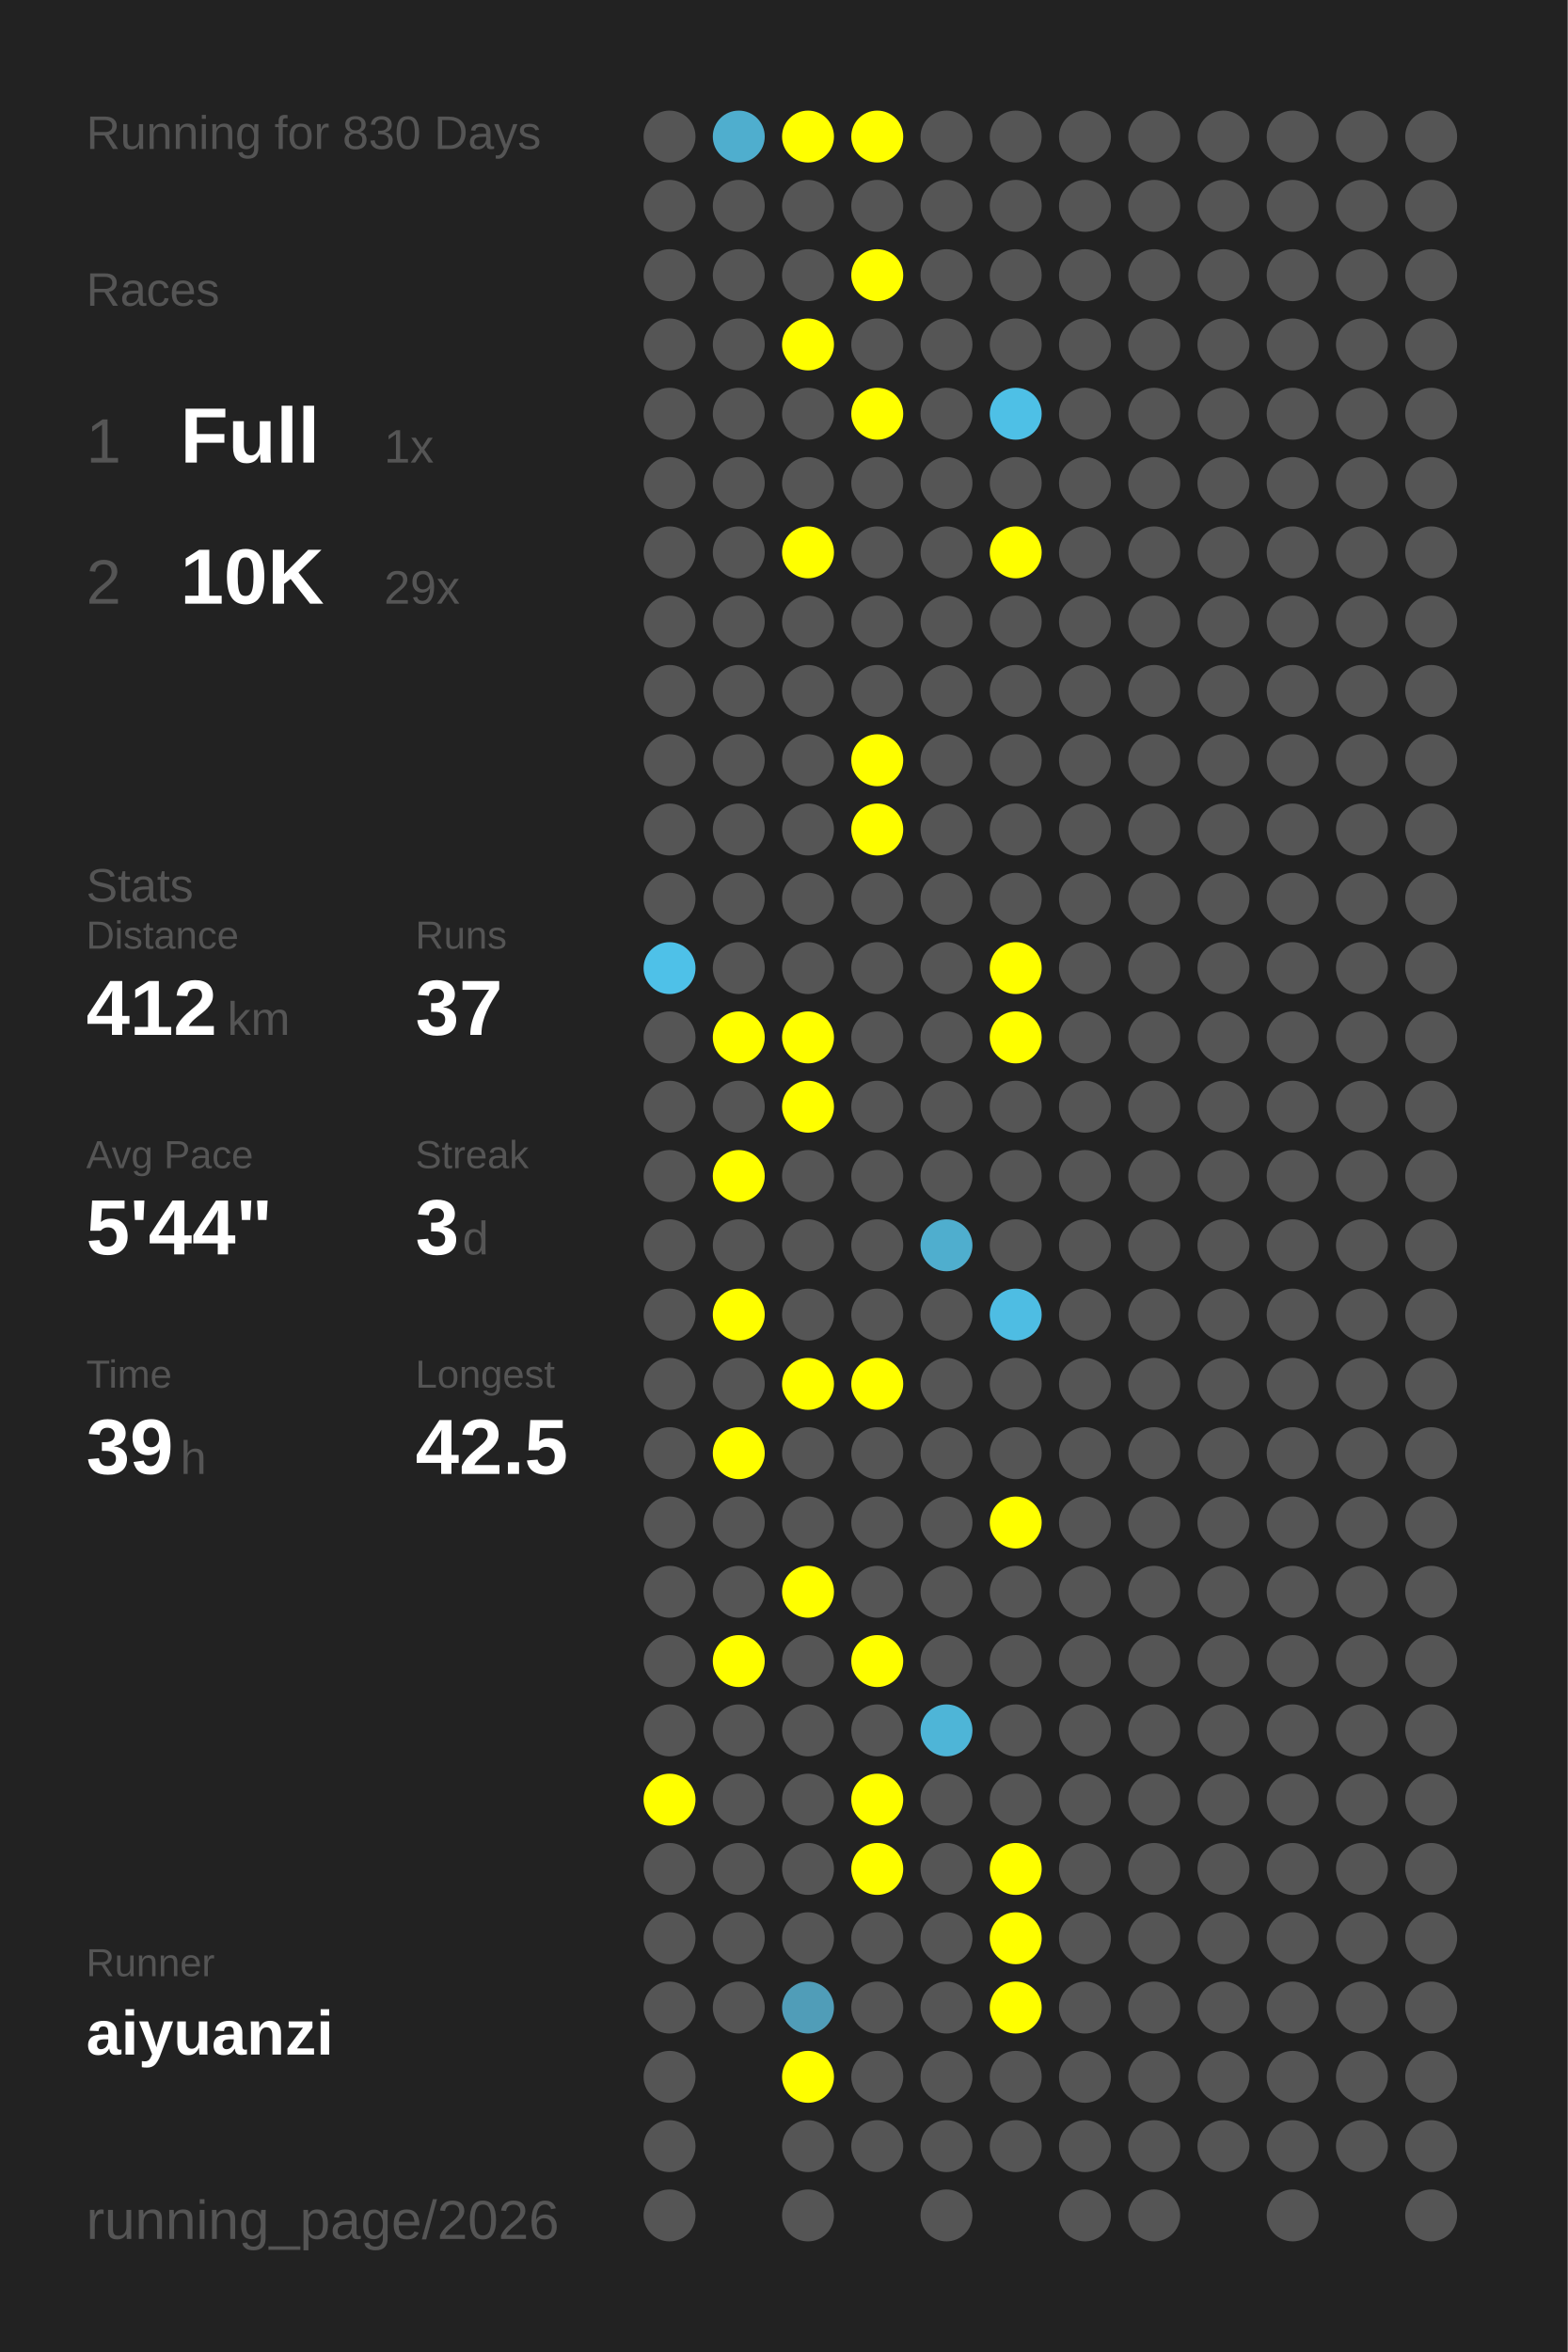
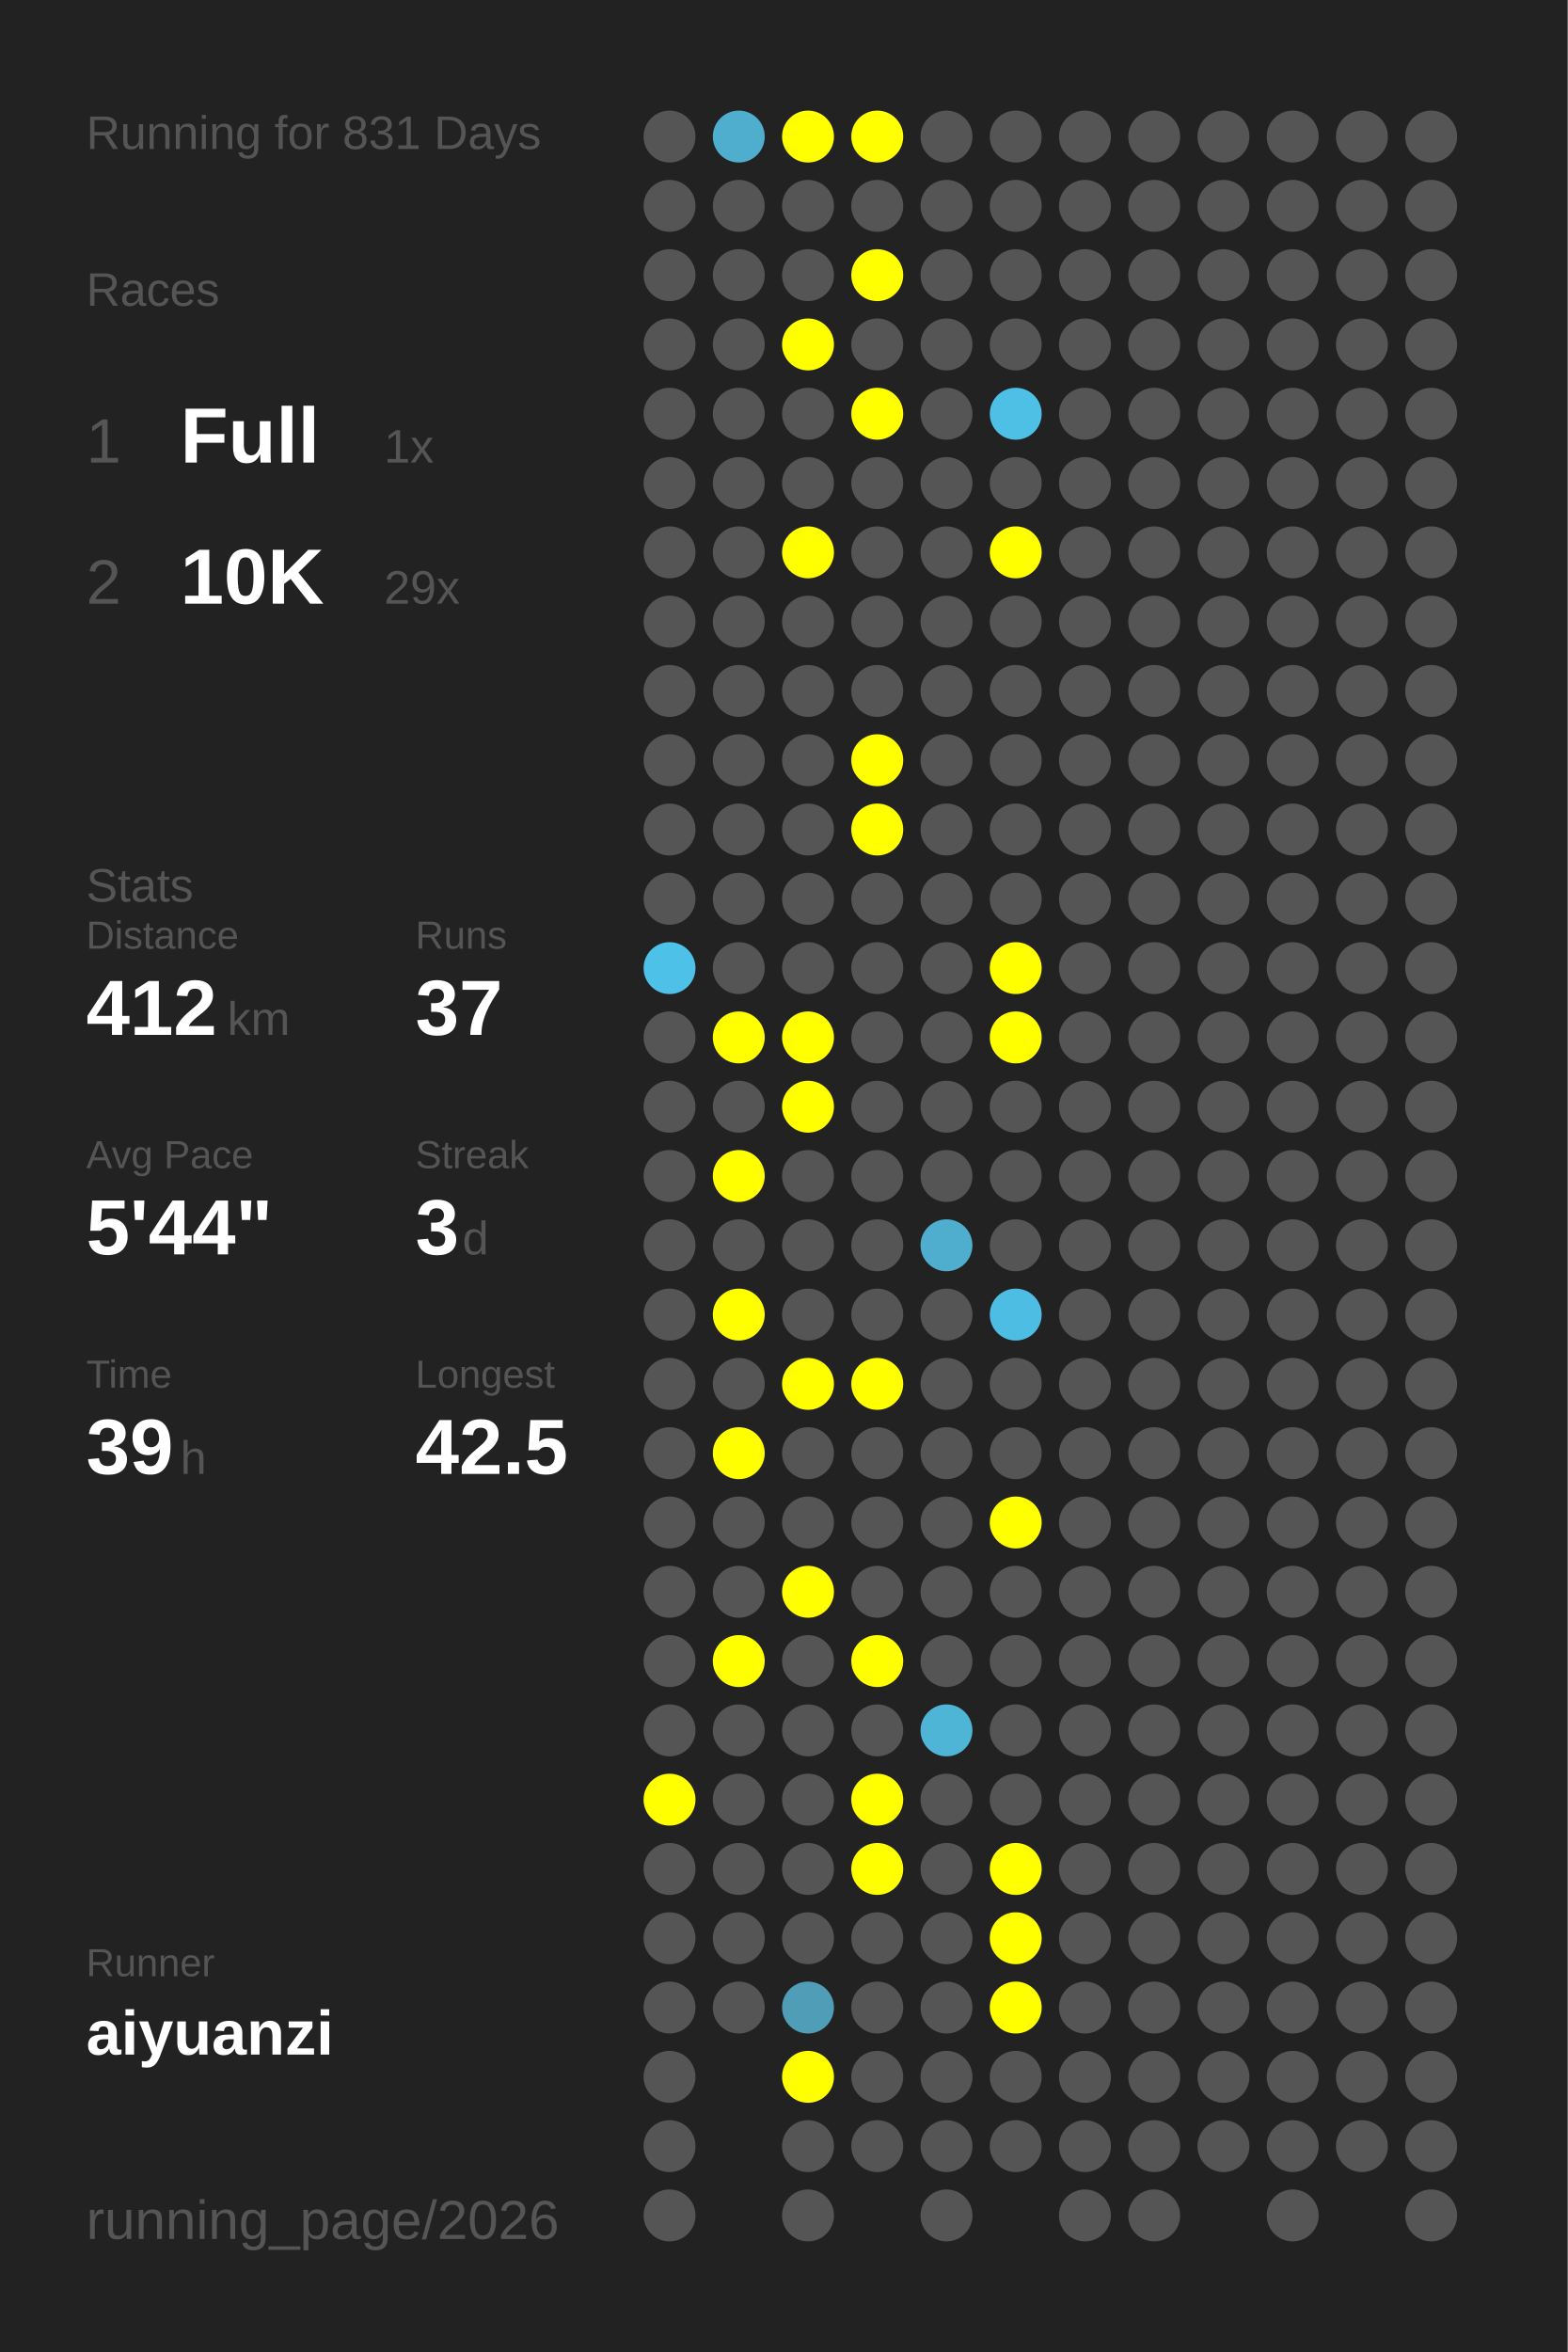
<svg xmlns="http://www.w3.org/2000/svg" baseProfile="full" height="300mm" version="1.1" viewBox="0,0,200,300" width="200mm">
  <defs />
  <rect fill="#222222" height="300" width="200" x="0" y="0" />
-   <text fill="#555555" style="font-size:6px; font-family:Arial;" x="11" y="19">Running for 830 Days</text>
+   <text fill="#555555" style="font-size:6px; font-family:Arial;" x="11" y="19">Running for 831 Days</text>
  <text fill="#555555" style="font-size:6px; font-family:Arial;" x="11" y="39">Races</text>
  <text fill="#555555" style="font-size:8px; font-family:Arial;" x="11" y="59">1</text>
  <text fill="#FFFFFF" style="font-size:10px; font-family:Arial; font-weight:bold;" x="23" y="59">Full</text>
  <text fill="#555555" style="font-size:6px; font-family:Arial;" x="49" y="59">1x</text>
  <text fill="#555555" style="font-size:8px; font-family:Arial;" x="11" y="77">2</text>
  <text fill="#FFFFFF" style="font-size:10px; font-family:Arial; font-weight:bold;" x="23" y="77">10K</text>
  <text fill="#555555" style="font-size:6px; font-family:Arial;" x="49" y="77">29x</text>
  <text fill="#555555" style="font-size:6px; font-family:Arial;" x="11" y="115">Stats</text>
  <text fill="#555555" style="font-size:5px; font-family:Arial;" x="11" y="121">Distance</text>
  <text fill="#FFFFFF" style="font-size:10px; font-family:Arial; font-weight:bold;" x="11" y="132">412</text>
  <text fill="#555555" style="font-size:6px; font-family:Arial;" x="29" y="132">km</text>
  <text fill="#555555" style="font-size:5px; font-family:Arial;" x="53" y="121">Runs</text>
  <text fill="#FFFFFF" style="font-size:10px; font-family:Arial; font-weight:bold;" x="53" y="132">37</text>
  <text fill="#555555" style="font-size:5px; font-family:Arial;" x="11" y="149">Avg Pace</text>
  <text fill="#FFFFFF" style="font-size:10px; font-family:Arial; font-weight:bold;" x="11" y="160">5'44"</text>
  <text fill="#555555" style="font-size:5px; font-family:Arial;" x="53" y="149">Streak</text>
  <text fill="#FFFFFF" style="font-size:10px; font-family:Arial; font-weight:bold;" x="53" y="160">3</text>
  <text fill="#555555" style="font-size:6px; font-family:Arial;" x="59" y="160">d</text>
  <text fill="#555555" style="font-size:5px; font-family:Arial;" x="11" y="177">Time</text>
  <text fill="#FFFFFF" style="font-size:10px; font-family:Arial; font-weight:bold;" x="11" y="188">39</text>
  <text fill="#555555" style="font-size:6px; font-family:Arial;" x="23" y="188">h</text>
  <text fill="#555555" style="font-size:5px; font-family:Arial;" x="53" y="177">Longest</text>
  <text fill="#FFFFFF" style="font-size:10px; font-family:Arial; font-weight:bold;" x="53" y="188">42.5</text>
  <text fill="#555555" style="font-size:5px; font-family:Arial;" x="11" y="252.065">Runner</text>
  <text fill="#FFFFFF" style="font-size:8px; font-family:Arial; font-weight:bold;" x="11" y="262.065">aiyuanzi</text>
  <text fill="#555555" style="font-size:7px; font-family:Arial;" x="11" y="285.581">running_page/2026</text>
  <circle cx="85.417" cy="17.419" fill="#555555" r="3.312" />
  <circle cx="85.417" cy="26.258" fill="#555555" r="3.312" />
  <circle cx="85.417" cy="35.097" fill="#555555" r="3.312" />
  <circle cx="85.417" cy="43.935" fill="#555555" r="3.312" />
  <circle cx="85.417" cy="52.774" fill="#555555" r="3.312" />
  <circle cx="85.417" cy="61.613" fill="#555555" r="3.312" />
  <circle cx="85.417" cy="70.452" fill="#555555" r="3.312" />
  <circle cx="85.417" cy="79.29" fill="#555555" r="3.312" />
  <circle cx="85.417" cy="88.129" fill="#555555" r="3.312" />
  <circle cx="85.417" cy="96.968" fill="#555555" r="3.312" />
  <circle cx="85.417" cy="105.806" fill="#555555" r="3.312" />
  <circle cx="85.417" cy="114.645" fill="#555555" r="3.312" />
  <circle cx="85.417" cy="123.484" fill="#4ec1e8" r="3.312" />
  <circle cx="85.417" cy="132.323" fill="#555555" r="3.312" />
  <circle cx="85.417" cy="141.161" fill="#555555" r="3.312" />
  <circle cx="85.417" cy="150" fill="#555555" r="3.312" />
  <circle cx="85.417" cy="158.839" fill="#555555" r="3.312" />
  <circle cx="85.417" cy="167.677" fill="#555555" r="3.312" />
  <circle cx="85.417" cy="176.516" fill="#555555" r="3.312" />
  <circle cx="85.417" cy="185.355" fill="#555555" r="3.312" />
  <circle cx="85.417" cy="194.194" fill="#555555" r="3.312" />
  <circle cx="85.417" cy="203.032" fill="#555555" r="3.312" />
  <circle cx="85.417" cy="211.871" fill="#555555" r="3.312" />
  <circle cx="85.417" cy="220.71" fill="#555555" r="3.312" />
  <circle cx="85.417" cy="229.548" fill="#FFFF00" r="3.312" />
  <circle cx="85.417" cy="238.387" fill="#555555" r="3.312" />
  <circle cx="85.417" cy="247.226" fill="#555555" r="3.312" />
  <circle cx="85.417" cy="256.065" fill="#555555" r="3.312" />
  <circle cx="85.417" cy="264.903" fill="#555555" r="3.312" />
  <circle cx="85.417" cy="273.742" fill="#555555" r="3.312" />
  <circle cx="85.417" cy="282.581" fill="#555555" r="3.312" />
  <circle cx="94.25" cy="17.419" fill="#4faece" r="3.312" />
  <circle cx="94.25" cy="26.258" fill="#555555" r="3.312" />
  <circle cx="94.25" cy="35.097" fill="#555555" r="3.312" />
  <circle cx="94.25" cy="43.935" fill="#555555" r="3.312" />
  <circle cx="94.25" cy="52.774" fill="#555555" r="3.312" />
  <circle cx="94.25" cy="61.613" fill="#555555" r="3.312" />
  <circle cx="94.25" cy="70.452" fill="#555555" r="3.312" />
  <circle cx="94.25" cy="79.29" fill="#555555" r="3.312" />
  <circle cx="94.25" cy="88.129" fill="#555555" r="3.312" />
  <circle cx="94.25" cy="96.968" fill="#555555" r="3.312" />
  <circle cx="94.25" cy="105.806" fill="#555555" r="3.312" />
  <circle cx="94.25" cy="114.645" fill="#555555" r="3.312" />
  <circle cx="94.25" cy="123.484" fill="#555555" r="3.312" />
  <circle cx="94.25" cy="132.323" fill="#FFFF00" r="3.312" />
  <circle cx="94.25" cy="141.161" fill="#555555" r="3.312" />
  <circle cx="94.25" cy="150" fill="#FFFF00" r="3.312" />
  <circle cx="94.25" cy="158.839" fill="#555555" r="3.312" />
  <circle cx="94.25" cy="167.677" fill="#FFFF00" r="3.312" />
  <circle cx="94.25" cy="176.516" fill="#555555" r="3.312" />
  <circle cx="94.25" cy="185.355" fill="#FFFF00" r="3.312" />
  <circle cx="94.25" cy="194.194" fill="#555555" r="3.312" />
  <circle cx="94.25" cy="203.032" fill="#555555" r="3.312" />
  <circle cx="94.25" cy="211.871" fill="#FFFF00" r="3.312" />
  <circle cx="94.25" cy="220.71" fill="#555555" r="3.312" />
  <circle cx="94.25" cy="229.548" fill="#555555" r="3.312" />
  <circle cx="94.25" cy="238.387" fill="#555555" r="3.312" />
  <circle cx="94.25" cy="247.226" fill="#555555" r="3.312" />
  <circle cx="94.25" cy="256.065" fill="#555555" r="3.312" />
  <circle cx="103.083" cy="17.419" fill="#FFFF00" r="3.312" />
  <circle cx="103.083" cy="26.258" fill="#555555" r="3.312" />
  <circle cx="103.083" cy="35.097" fill="#555555" r="3.312" />
  <circle cx="103.083" cy="43.935" fill="#FFFF00" r="3.312" />
  <circle cx="103.083" cy="52.774" fill="#555555" r="3.312" />
  <circle cx="103.083" cy="61.613" fill="#555555" r="3.312" />
  <circle cx="103.083" cy="70.452" fill="#FFFF00" r="3.312" />
  <circle cx="103.083" cy="79.29" fill="#555555" r="3.312" />
  <circle cx="103.083" cy="88.129" fill="#555555" r="3.312" />
  <circle cx="103.083" cy="96.968" fill="#555555" r="3.312" />
  <circle cx="103.083" cy="105.806" fill="#555555" r="3.312" />
  <circle cx="103.083" cy="114.645" fill="#555555" r="3.312" />
  <circle cx="103.083" cy="123.484" fill="#555555" r="3.312" />
  <circle cx="103.083" cy="132.323" fill="#FFFF00" r="3.312" />
  <circle cx="103.083" cy="141.161" fill="#FFFF00" r="3.312" />
  <circle cx="103.083" cy="150" fill="#555555" r="3.312" />
  <circle cx="103.083" cy="158.839" fill="#555555" r="3.312" />
  <circle cx="103.083" cy="167.677" fill="#555555" r="3.312" />
  <circle cx="103.083" cy="176.516" fill="#FFFF00" r="3.312" />
  <circle cx="103.083" cy="185.355" fill="#555555" r="3.312" />
  <circle cx="103.083" cy="194.194" fill="#555555" r="3.312" />
  <circle cx="103.083" cy="203.032" fill="#FFFF00" r="3.312" />
  <circle cx="103.083" cy="211.871" fill="#555555" r="3.312" />
  <circle cx="103.083" cy="220.71" fill="#555555" r="3.312" />
  <circle cx="103.083" cy="229.548" fill="#555555" r="3.312" />
  <circle cx="103.083" cy="238.387" fill="#555555" r="3.312" />
  <circle cx="103.083" cy="247.226" fill="#555555" r="3.312" />
  <circle cx="103.083" cy="256.065" fill="#509db8" r="3.312" />
  <circle cx="103.083" cy="264.903" fill="#FFFF00" r="3.312" />
  <circle cx="103.083" cy="273.742" fill="#555555" r="3.312" />
  <circle cx="103.083" cy="282.581" fill="#555555" r="3.312" />
  <circle cx="111.917" cy="17.419" fill="#FFFF00" r="3.312" />
  <circle cx="111.917" cy="26.258" fill="#555555" r="3.312" />
  <circle cx="111.917" cy="35.097" fill="#FFFF00" r="3.312" />
  <circle cx="111.917" cy="43.935" fill="#555555" r="3.312" />
  <circle cx="111.917" cy="52.774" fill="#FFFF00" r="3.312" />
  <circle cx="111.917" cy="61.613" fill="#555555" r="3.312" />
  <circle cx="111.917" cy="70.452" fill="#555555" r="3.312" />
  <circle cx="111.917" cy="79.29" fill="#555555" r="3.312" />
  <circle cx="111.917" cy="88.129" fill="#555555" r="3.312" />
  <circle cx="111.917" cy="96.968" fill="#FFFF00" r="3.312" />
  <circle cx="111.917" cy="105.806" fill="#FFFF00" r="3.312" />
  <circle cx="111.917" cy="114.645" fill="#555555" r="3.312" />
  <circle cx="111.917" cy="123.484" fill="#555555" r="3.312" />
  <circle cx="111.917" cy="132.323" fill="#555555" r="3.312" />
  <circle cx="111.917" cy="141.161" fill="#555555" r="3.312" />
  <circle cx="111.917" cy="150" fill="#555555" r="3.312" />
  <circle cx="111.917" cy="158.839" fill="#555555" r="3.312" />
  <circle cx="111.917" cy="167.677" fill="#555555" r="3.312" />
  <circle cx="111.917" cy="176.516" fill="#FFFF00" r="3.312" />
  <circle cx="111.917" cy="185.355" fill="#555555" r="3.312" />
  <circle cx="111.917" cy="194.194" fill="#555555" r="3.312" />
  <circle cx="111.917" cy="203.032" fill="#555555" r="3.312" />
  <circle cx="111.917" cy="211.871" fill="#FFFF00" r="3.312" />
  <circle cx="111.917" cy="220.71" fill="#555555" r="3.312" />
  <circle cx="111.917" cy="229.548" fill="#FFFF00" r="3.312" />
  <circle cx="111.917" cy="238.387" fill="#FFFF00" r="3.312" />
  <circle cx="111.917" cy="247.226" fill="#555555" r="3.312" />
  <circle cx="111.917" cy="256.065" fill="#555555" r="3.312" />
  <circle cx="111.917" cy="264.903" fill="#555555" r="3.312" />
  <circle cx="111.917" cy="273.742" fill="#555555" r="3.312" />
  <circle cx="120.75" cy="17.419" fill="#555555" r="3.312" />
  <circle cx="120.75" cy="26.258" fill="#555555" r="3.312" />
  <circle cx="120.75" cy="35.097" fill="#555555" r="3.312" />
  <circle cx="120.75" cy="43.935" fill="#555555" r="3.312" />
  <circle cx="120.75" cy="52.774" fill="#555555" r="3.312" />
  <circle cx="120.75" cy="61.613" fill="#555555" r="3.312" />
  <circle cx="120.75" cy="70.452" fill="#555555" r="3.312" />
  <circle cx="120.75" cy="79.29" fill="#555555" r="3.312" />
  <circle cx="120.75" cy="88.129" fill="#555555" r="3.312" />
  <circle cx="120.75" cy="96.968" fill="#555555" r="3.312" />
  <circle cx="120.75" cy="105.806" fill="#555555" r="3.312" />
  <circle cx="120.75" cy="114.645" fill="#555555" r="3.312" />
  <circle cx="120.75" cy="123.484" fill="#555555" r="3.312" />
  <circle cx="120.75" cy="132.323" fill="#555555" r="3.312" />
  <circle cx="120.75" cy="141.161" fill="#555555" r="3.312" />
  <circle cx="120.75" cy="150" fill="#555555" r="3.312" />
  <circle cx="120.75" cy="158.839" fill="#4faece" r="3.312" />
  <circle cx="120.75" cy="167.677" fill="#555555" r="3.312" />
  <circle cx="120.75" cy="176.516" fill="#555555" r="3.312" />
  <circle cx="120.75" cy="185.355" fill="#555555" r="3.312" />
  <circle cx="120.75" cy="194.194" fill="#555555" r="3.312" />
  <circle cx="120.75" cy="203.032" fill="#555555" r="3.312" />
  <circle cx="120.75" cy="211.871" fill="#555555" r="3.312" />
  <circle cx="120.75" cy="220.71" fill="#4eb5d7" r="3.312" />
  <circle cx="120.75" cy="229.548" fill="#555555" r="3.312" />
  <circle cx="120.75" cy="238.387" fill="#555555" r="3.312" />
  <circle cx="120.75" cy="247.226" fill="#555555" r="3.312" />
  <circle cx="120.75" cy="256.065" fill="#555555" r="3.312" />
  <circle cx="120.75" cy="264.903" fill="#555555" r="3.312" />
  <circle cx="120.75" cy="273.742" fill="#555555" r="3.312" />
  <circle cx="120.75" cy="282.581" fill="#555555" r="3.312" />
  <circle cx="129.583" cy="17.419" fill="#555555" r="3.312" />
  <circle cx="129.583" cy="26.258" fill="#555555" r="3.312" />
  <circle cx="129.583" cy="35.097" fill="#555555" r="3.312" />
  <circle cx="129.583" cy="43.935" fill="#555555" r="3.312" />
  <circle cx="129.583" cy="52.774" fill="#4ec0e6" r="3.312" />
  <circle cx="129.583" cy="61.613" fill="#555555" r="3.312" />
  <circle cx="129.583" cy="70.452" fill="#FFFF00" r="3.312" />
  <circle cx="129.583" cy="79.29" fill="#555555" r="3.312" />
  <circle cx="129.583" cy="88.129" fill="#555555" r="3.312" />
  <circle cx="129.583" cy="96.968" fill="#555555" r="3.312" />
  <circle cx="129.583" cy="105.806" fill="#555555" r="3.312" />
  <circle cx="129.583" cy="114.645" fill="#555555" r="3.312" />
  <circle cx="129.583" cy="123.484" fill="#FFFF00" r="3.312" />
  <circle cx="129.583" cy="132.323" fill="#FFFF00" r="3.312" />
  <circle cx="129.583" cy="141.161" fill="#555555" r="3.312" />
  <circle cx="129.583" cy="150" fill="#555555" r="3.312" />
  <circle cx="129.583" cy="158.839" fill="#555555" r="3.312" />
  <circle cx="129.583" cy="167.677" fill="#4ebde3" r="3.312" />
  <circle cx="129.583" cy="176.516" fill="#555555" r="3.312" />
  <circle cx="129.583" cy="185.355" fill="#555555" r="3.312" />
  <circle cx="129.583" cy="194.194" fill="#FFFF00" r="3.312" />
  <circle cx="129.583" cy="203.032" fill="#555555" r="3.312" />
  <circle cx="129.583" cy="211.871" fill="#555555" r="3.312" />
  <circle cx="129.583" cy="220.71" fill="#555555" r="3.312" />
  <circle cx="129.583" cy="229.548" fill="#555555" r="3.312" />
  <circle cx="129.583" cy="238.387" fill="#FFFF00" r="3.312" />
  <circle cx="129.583" cy="247.226" fill="#FFFF00" r="3.312" />
  <circle cx="129.583" cy="256.065" fill="#FFFF00" r="3.312" />
  <circle cx="129.583" cy="264.903" fill="#555555" r="3.312" />
  <circle cx="129.583" cy="273.742" fill="#555555" r="3.312" />
  <circle cx="138.417" cy="17.419" fill="#555555" r="3.312" />
  <circle cx="138.417" cy="26.258" fill="#555555" r="3.312" />
  <circle cx="138.417" cy="35.097" fill="#555555" r="3.312" />
  <circle cx="138.417" cy="43.935" fill="#555555" r="3.312" />
  <circle cx="138.417" cy="52.774" fill="#555555" r="3.312" />
  <circle cx="138.417" cy="61.613" fill="#555555" r="3.312" />
  <circle cx="138.417" cy="70.452" fill="#555555" r="3.312" />
  <circle cx="138.417" cy="79.29" fill="#555555" r="3.312" />
  <circle cx="138.417" cy="88.129" fill="#555555" r="3.312" />
  <circle cx="138.417" cy="96.968" fill="#555555" r="3.312" />
  <circle cx="138.417" cy="105.806" fill="#555555" r="3.312" />
  <circle cx="138.417" cy="114.645" fill="#555555" r="3.312" />
  <circle cx="138.417" cy="123.484" fill="#555555" r="3.312" />
  <circle cx="138.417" cy="132.323" fill="#555555" r="3.312" />
  <circle cx="138.417" cy="141.161" fill="#555555" r="3.312" />
  <circle cx="138.417" cy="150" fill="#555555" r="3.312" />
  <circle cx="138.417" cy="158.839" fill="#555555" r="3.312" />
  <circle cx="138.417" cy="167.677" fill="#555555" r="3.312" />
  <circle cx="138.417" cy="176.516" fill="#555555" r="3.312" />
  <circle cx="138.417" cy="185.355" fill="#555555" r="3.312" />
  <circle cx="138.417" cy="194.194" fill="#555555" r="3.312" />
  <circle cx="138.417" cy="203.032" fill="#555555" r="3.312" />
  <circle cx="138.417" cy="211.871" fill="#555555" r="3.312" />
  <circle cx="138.417" cy="220.71" fill="#555555" r="3.312" />
  <circle cx="138.417" cy="229.548" fill="#555555" r="3.312" />
  <circle cx="138.417" cy="238.387" fill="#555555" r="3.312" />
  <circle cx="138.417" cy="247.226" fill="#555555" r="3.312" />
  <circle cx="138.417" cy="256.065" fill="#555555" r="3.312" />
  <circle cx="138.417" cy="264.903" fill="#555555" r="3.312" />
  <circle cx="138.417" cy="273.742" fill="#555555" r="3.312" />
  <circle cx="138.417" cy="282.581" fill="#555555" r="3.312" />
  <circle cx="147.25" cy="17.419" fill="#555555" r="3.312" />
  <circle cx="147.25" cy="26.258" fill="#555555" r="3.312" />
  <circle cx="147.25" cy="35.097" fill="#555555" r="3.312" />
  <circle cx="147.25" cy="43.935" fill="#555555" r="3.312" />
  <circle cx="147.25" cy="52.774" fill="#555555" r="3.312" />
  <circle cx="147.25" cy="61.613" fill="#555555" r="3.312" />
  <circle cx="147.25" cy="70.452" fill="#555555" r="3.312" />
  <circle cx="147.25" cy="79.29" fill="#555555" r="3.312" />
  <circle cx="147.25" cy="88.129" fill="#555555" r="3.312" />
  <circle cx="147.25" cy="96.968" fill="#555555" r="3.312" />
  <circle cx="147.25" cy="105.806" fill="#555555" r="3.312" />
  <circle cx="147.25" cy="114.645" fill="#555555" r="3.312" />
  <circle cx="147.25" cy="123.484" fill="#555555" r="3.312" />
  <circle cx="147.25" cy="132.323" fill="#555555" r="3.312" />
  <circle cx="147.25" cy="141.161" fill="#555555" r="3.312" />
  <circle cx="147.25" cy="150" fill="#555555" r="3.312" />
  <circle cx="147.25" cy="158.839" fill="#555555" r="3.312" />
  <circle cx="147.25" cy="167.677" fill="#555555" r="3.312" />
  <circle cx="147.25" cy="176.516" fill="#555555" r="3.312" />
  <circle cx="147.25" cy="185.355" fill="#555555" r="3.312" />
  <circle cx="147.25" cy="194.194" fill="#555555" r="3.312" />
  <circle cx="147.25" cy="203.032" fill="#555555" r="3.312" />
  <circle cx="147.25" cy="211.871" fill="#555555" r="3.312" />
  <circle cx="147.25" cy="220.71" fill="#555555" r="3.312" />
  <circle cx="147.25" cy="229.548" fill="#555555" r="3.312" />
  <circle cx="147.25" cy="238.387" fill="#555555" r="3.312" />
  <circle cx="147.25" cy="247.226" fill="#555555" r="3.312" />
  <circle cx="147.25" cy="256.065" fill="#555555" r="3.312" />
  <circle cx="147.25" cy="264.903" fill="#555555" r="3.312" />
  <circle cx="147.25" cy="273.742" fill="#555555" r="3.312" />
  <circle cx="147.25" cy="282.581" fill="#555555" r="3.312" />
  <circle cx="156.083" cy="17.419" fill="#555555" r="3.312" />
  <circle cx="156.083" cy="26.258" fill="#555555" r="3.312" />
  <circle cx="156.083" cy="35.097" fill="#555555" r="3.312" />
  <circle cx="156.083" cy="43.935" fill="#555555" r="3.312" />
  <circle cx="156.083" cy="52.774" fill="#555555" r="3.312" />
  <circle cx="156.083" cy="61.613" fill="#555555" r="3.312" />
  <circle cx="156.083" cy="70.452" fill="#555555" r="3.312" />
  <circle cx="156.083" cy="79.29" fill="#555555" r="3.312" />
  <circle cx="156.083" cy="88.129" fill="#555555" r="3.312" />
  <circle cx="156.083" cy="96.968" fill="#555555" r="3.312" />
  <circle cx="156.083" cy="105.806" fill="#555555" r="3.312" />
  <circle cx="156.083" cy="114.645" fill="#555555" r="3.312" />
  <circle cx="156.083" cy="123.484" fill="#555555" r="3.312" />
  <circle cx="156.083" cy="132.323" fill="#555555" r="3.312" />
  <circle cx="156.083" cy="141.161" fill="#555555" r="3.312" />
  <circle cx="156.083" cy="150" fill="#555555" r="3.312" />
  <circle cx="156.083" cy="158.839" fill="#555555" r="3.312" />
  <circle cx="156.083" cy="167.677" fill="#555555" r="3.312" />
  <circle cx="156.083" cy="176.516" fill="#555555" r="3.312" />
  <circle cx="156.083" cy="185.355" fill="#555555" r="3.312" />
  <circle cx="156.083" cy="194.194" fill="#555555" r="3.312" />
  <circle cx="156.083" cy="203.032" fill="#555555" r="3.312" />
  <circle cx="156.083" cy="211.871" fill="#555555" r="3.312" />
  <circle cx="156.083" cy="220.71" fill="#555555" r="3.312" />
  <circle cx="156.083" cy="229.548" fill="#555555" r="3.312" />
  <circle cx="156.083" cy="238.387" fill="#555555" r="3.312" />
  <circle cx="156.083" cy="247.226" fill="#555555" r="3.312" />
  <circle cx="156.083" cy="256.065" fill="#555555" r="3.312" />
  <circle cx="156.083" cy="264.903" fill="#555555" r="3.312" />
  <circle cx="156.083" cy="273.742" fill="#555555" r="3.312" />
  <circle cx="164.917" cy="17.419" fill="#555555" r="3.312" />
  <circle cx="164.917" cy="26.258" fill="#555555" r="3.312" />
  <circle cx="164.917" cy="35.097" fill="#555555" r="3.312" />
  <circle cx="164.917" cy="43.935" fill="#555555" r="3.312" />
  <circle cx="164.917" cy="52.774" fill="#555555" r="3.312" />
  <circle cx="164.917" cy="61.613" fill="#555555" r="3.312" />
  <circle cx="164.917" cy="70.452" fill="#555555" r="3.312" />
  <circle cx="164.917" cy="79.29" fill="#555555" r="3.312" />
  <circle cx="164.917" cy="88.129" fill="#555555" r="3.312" />
  <circle cx="164.917" cy="96.968" fill="#555555" r="3.312" />
  <circle cx="164.917" cy="105.806" fill="#555555" r="3.312" />
  <circle cx="164.917" cy="114.645" fill="#555555" r="3.312" />
  <circle cx="164.917" cy="123.484" fill="#555555" r="3.312" />
  <circle cx="164.917" cy="132.323" fill="#555555" r="3.312" />
  <circle cx="164.917" cy="141.161" fill="#555555" r="3.312" />
  <circle cx="164.917" cy="150" fill="#555555" r="3.312" />
  <circle cx="164.917" cy="158.839" fill="#555555" r="3.312" />
  <circle cx="164.917" cy="167.677" fill="#555555" r="3.312" />
  <circle cx="164.917" cy="176.516" fill="#555555" r="3.312" />
  <circle cx="164.917" cy="185.355" fill="#555555" r="3.312" />
  <circle cx="164.917" cy="194.194" fill="#555555" r="3.312" />
  <circle cx="164.917" cy="203.032" fill="#555555" r="3.312" />
  <circle cx="164.917" cy="211.871" fill="#555555" r="3.312" />
  <circle cx="164.917" cy="220.71" fill="#555555" r="3.312" />
  <circle cx="164.917" cy="229.548" fill="#555555" r="3.312" />
  <circle cx="164.917" cy="238.387" fill="#555555" r="3.312" />
  <circle cx="164.917" cy="247.226" fill="#555555" r="3.312" />
  <circle cx="164.917" cy="256.065" fill="#555555" r="3.312" />
  <circle cx="164.917" cy="264.903" fill="#555555" r="3.312" />
  <circle cx="164.917" cy="273.742" fill="#555555" r="3.312" />
  <circle cx="164.917" cy="282.581" fill="#555555" r="3.312" />
  <circle cx="173.75" cy="17.419" fill="#555555" r="3.312" />
  <circle cx="173.75" cy="26.258" fill="#555555" r="3.312" />
  <circle cx="173.75" cy="35.097" fill="#555555" r="3.312" />
  <circle cx="173.75" cy="43.935" fill="#555555" r="3.312" />
  <circle cx="173.75" cy="52.774" fill="#555555" r="3.312" />
  <circle cx="173.75" cy="61.613" fill="#555555" r="3.312" />
  <circle cx="173.75" cy="70.452" fill="#555555" r="3.312" />
  <circle cx="173.75" cy="79.29" fill="#555555" r="3.312" />
  <circle cx="173.75" cy="88.129" fill="#555555" r="3.312" />
  <circle cx="173.75" cy="96.968" fill="#555555" r="3.312" />
  <circle cx="173.75" cy="105.806" fill="#555555" r="3.312" />
  <circle cx="173.75" cy="114.645" fill="#555555" r="3.312" />
  <circle cx="173.75" cy="123.484" fill="#555555" r="3.312" />
  <circle cx="173.75" cy="132.323" fill="#555555" r="3.312" />
  <circle cx="173.75" cy="141.161" fill="#555555" r="3.312" />
  <circle cx="173.75" cy="150" fill="#555555" r="3.312" />
  <circle cx="173.75" cy="158.839" fill="#555555" r="3.312" />
  <circle cx="173.75" cy="167.677" fill="#555555" r="3.312" />
  <circle cx="173.75" cy="176.516" fill="#555555" r="3.312" />
  <circle cx="173.75" cy="185.355" fill="#555555" r="3.312" />
  <circle cx="173.75" cy="194.194" fill="#555555" r="3.312" />
  <circle cx="173.75" cy="203.032" fill="#555555" r="3.312" />
  <circle cx="173.75" cy="211.871" fill="#555555" r="3.312" />
  <circle cx="173.75" cy="220.71" fill="#555555" r="3.312" />
  <circle cx="173.75" cy="229.548" fill="#555555" r="3.312" />
  <circle cx="173.75" cy="238.387" fill="#555555" r="3.312" />
  <circle cx="173.75" cy="247.226" fill="#555555" r="3.312" />
  <circle cx="173.75" cy="256.065" fill="#555555" r="3.312" />
  <circle cx="173.75" cy="264.903" fill="#555555" r="3.312" />
  <circle cx="173.75" cy="273.742" fill="#555555" r="3.312" />
  <circle cx="182.583" cy="17.419" fill="#555555" r="3.312" />
  <circle cx="182.583" cy="26.258" fill="#555555" r="3.312" />
  <circle cx="182.583" cy="35.097" fill="#555555" r="3.312" />
  <circle cx="182.583" cy="43.935" fill="#555555" r="3.312" />
  <circle cx="182.583" cy="52.774" fill="#555555" r="3.312" />
  <circle cx="182.583" cy="61.613" fill="#555555" r="3.312" />
  <circle cx="182.583" cy="70.452" fill="#555555" r="3.312" />
  <circle cx="182.583" cy="79.29" fill="#555555" r="3.312" />
  <circle cx="182.583" cy="88.129" fill="#555555" r="3.312" />
  <circle cx="182.583" cy="96.968" fill="#555555" r="3.312" />
  <circle cx="182.583" cy="105.806" fill="#555555" r="3.312" />
  <circle cx="182.583" cy="114.645" fill="#555555" r="3.312" />
  <circle cx="182.583" cy="123.484" fill="#555555" r="3.312" />
  <circle cx="182.583" cy="132.323" fill="#555555" r="3.312" />
  <circle cx="182.583" cy="141.161" fill="#555555" r="3.312" />
  <circle cx="182.583" cy="150" fill="#555555" r="3.312" />
  <circle cx="182.583" cy="158.839" fill="#555555" r="3.312" />
  <circle cx="182.583" cy="167.677" fill="#555555" r="3.312" />
  <circle cx="182.583" cy="176.516" fill="#555555" r="3.312" />
  <circle cx="182.583" cy="185.355" fill="#555555" r="3.312" />
  <circle cx="182.583" cy="194.194" fill="#555555" r="3.312" />
  <circle cx="182.583" cy="203.032" fill="#555555" r="3.312" />
  <circle cx="182.583" cy="211.871" fill="#555555" r="3.312" />
  <circle cx="182.583" cy="220.71" fill="#555555" r="3.312" />
  <circle cx="182.583" cy="229.548" fill="#555555" r="3.312" />
  <circle cx="182.583" cy="238.387" fill="#555555" r="3.312" />
  <circle cx="182.583" cy="247.226" fill="#555555" r="3.312" />
  <circle cx="182.583" cy="256.065" fill="#555555" r="3.312" />
  <circle cx="182.583" cy="264.903" fill="#555555" r="3.312" />
  <circle cx="182.583" cy="273.742" fill="#555555" r="3.312" />
  <circle cx="182.583" cy="282.581" fill="#555555" r="3.312" />
</svg>
